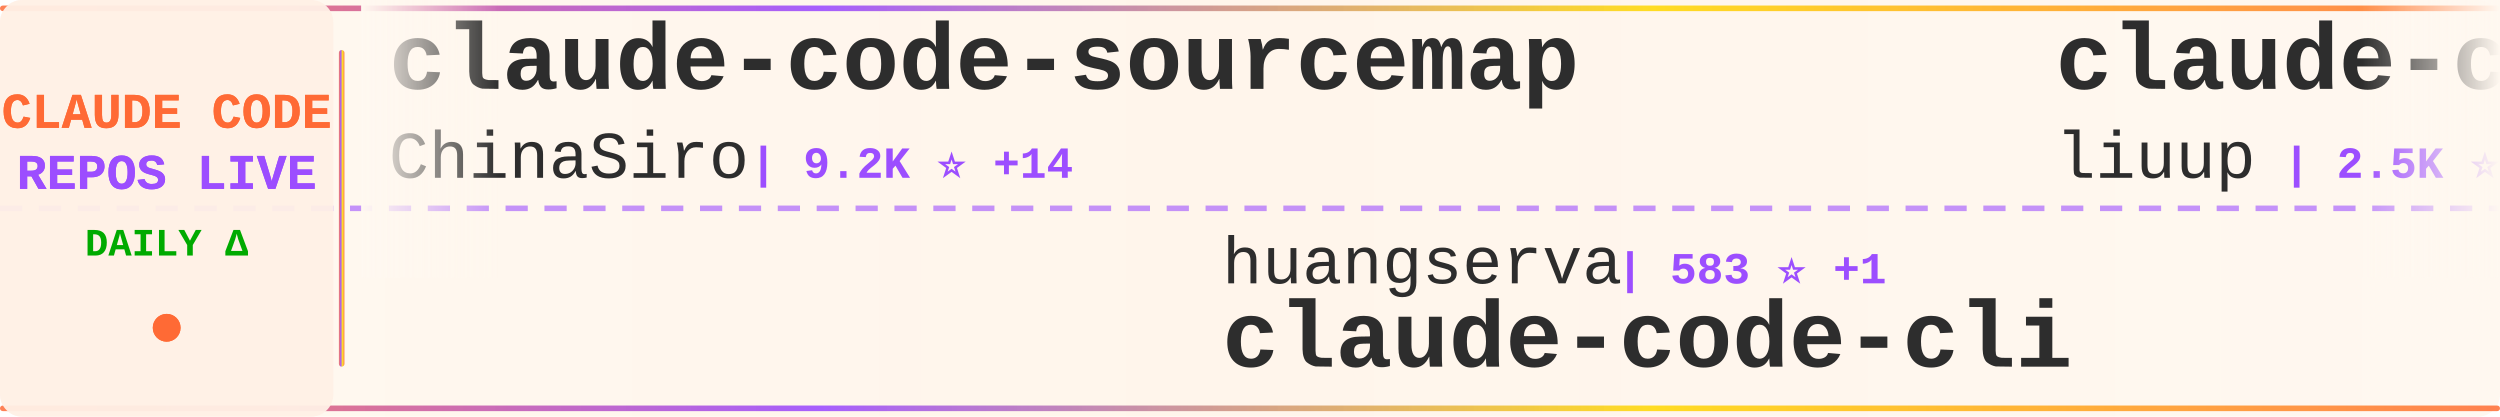
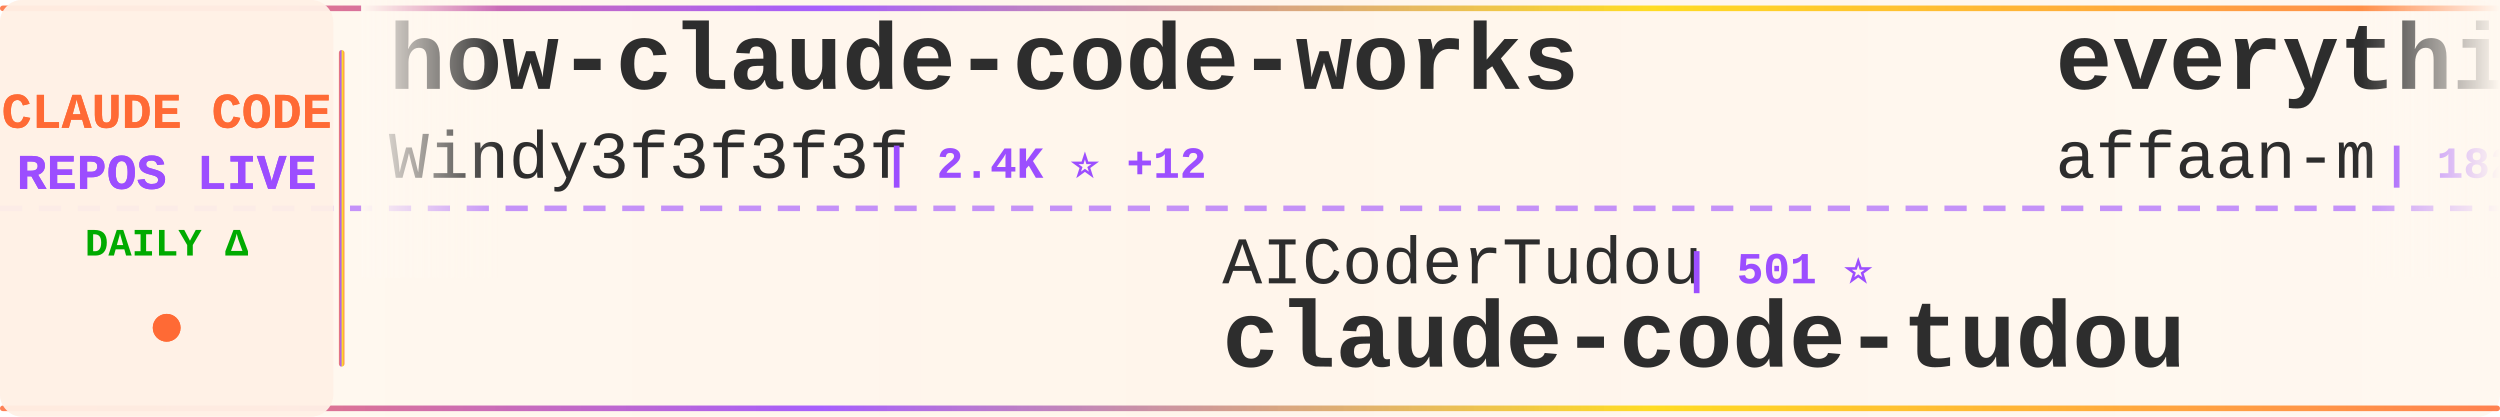
<svg xmlns="http://www.w3.org/2000/svg" width="900" height="150">
  <defs>
    <linearGradient id="tickerBg" x1="0%" y1="0%" x2="100%" y2="0%">
      <stop offset="0%" style="stop-color:#fff8f0;stop-opacity:0.98" />
      <stop offset="50%" style="stop-color:#fff5eb;stop-opacity:1" />
      <stop offset="100%" style="stop-color:#fff8f0;stop-opacity:0.98" />
    </linearGradient>
    <linearGradient id="borderGrad" x1="0%" y1="0%" x2="100%" y2="0%">
      <stop offset="0%" style="stop-color:#FF6B35;stop-opacity:0.85">
        <animate attributeName="stop-opacity" values="0.85;1;0.85" dur="2s" repeatCount="indefinite" />
      </stop>
      <stop offset="33%" style="stop-color:#9C4EFF;stop-opacity:0.9">
        <animate attributeName="stop-opacity" values="0.9;1;0.9" dur="2.2s" repeatCount="indefinite" />
      </stop>
      <stop offset="66%" style="stop-color:#FFD700;stop-opacity:0.85">
        <animate attributeName="stop-opacity" values="0.85;1;0.85" dur="1.8s" repeatCount="indefinite" />
      </stop>
      <stop offset="100%" style="stop-color:#FF6B35;stop-opacity:0.85">
        <animate attributeName="stop-opacity" values="0.85;1;0.85" dur="2s" repeatCount="indefinite" />
      </stop>
    </linearGradient>
    <filter id="textGlow">
      <feGaussianBlur stdDeviation="0.15" result="coloredBlur" />
      <feMerge>
        <feMergeNode in="coloredBlur" />
        <feMergeNode in="SourceGraphic" />
      </feMerge>
    </filter>
    <filter id="metricGlow">
      <feGaussianBlur stdDeviation="0.2" result="coloredBlur" />
      <feMerge>
        <feMergeNode in="coloredBlur" />
        <feMergeNode in="SourceGraphic" />
      </feMerge>
    </filter>
    <linearGradient id="leftFade" x1="0%" y1="0%" x2="100%" y2="0%">
      <stop offset="0%" style="stop-color:#fff8f0;stop-opacity:1" />
      <stop offset="100%" style="stop-color:#fff8f0;stop-opacity:0" />
    </linearGradient>
    <linearGradient id="rightFade" x1="0%" y1="0%" x2="100%" y2="0%">
      <stop offset="0%" style="stop-color:#fff8f0;stop-opacity:0" />
      <stop offset="100%" style="stop-color:#fff8f0;stop-opacity:1" />
    </linearGradient>
  </defs>
  <rect width="900" height="150" fill="url(#tickerBg)" rx="8" />
  <rect x="0" y="2" width="900" height="2" fill="url(#borderGrad)" rx="1" />
  <rect x="0" y="146" width="900" height="2" fill="url(#borderGrad)" rx="1" />
  <line x1="0" y1="75" x2="900" y2="75" stroke="#9C4EFF" stroke-width="2" stroke-dasharray="8 6" opacity="0.6" />
  <rect x="0" y="0" width="120" height="150" fill="#fff0e6" opacity="0.95" rx="8" />
  <text x="60" y="46" font-family="'Courier New', monospace" font-size="18" font-weight="bold" fill="#FF6B35" text-anchor="middle" filter="url(#textGlow)">
    CLAUDE CODE
  </text>
  <text x="60" y="68" font-family="'Courier New', monospace" font-size="18" font-weight="bold" fill="#9C4EFF" text-anchor="middle" filter="url(#textGlow)">
    REPOS LIVE
  </text>
  <text x="60" y="92" font-family="'Courier New', monospace" font-size="14" font-weight="bold" fill="#00aa00" text-anchor="middle">
    DAILY Δ
  </text>
  <circle cx="60" cy="118" r="5" fill="#FF6B35" filter="url(#metricGlow)">
    <animate attributeName="r" values="4;6;4" dur="1.5s" repeatCount="indefinite" />
    <animate attributeName="opacity" values="0.6;1;0.6" dur="1.5s" repeatCount="indefinite" />
  </circle>
  <rect x="122" y="18" width="2" height="114" fill="url(#borderGrad)" rx="1" />
  <clipPath id="tickerClip">
    <rect x="130" y="0" width="770" height="150" />
  </clipPath>
  <g clip-path="url(#tickerClip)">
    <g id="tickerItems">
      <animateTransform attributeName="transform" attributeType="XML" type="translate" from="0 0" to="-3000 0" dur="54s" repeatCount="indefinite" />
      <g transform="translate(0, 0)">
-         <text x="140" y="32" font-family="'Courier New', monospace" font-size="34" font-weight="bold" fill="#2d2d2d">claude-code-sourcemap</text>
-         <text x="140" y="64" font-family="'Courier New', monospace" font-size="24" font-weight="normal" fill="#2d2d2d" opacity="1.0">ChinaSiro</text>
-         <text x="270" y="64" font-family="'Courier New', monospace" font-size="16" font-weight="bold" fill="#9C4EFF"> | 9.2K ⭐ +14</text>
+         <text x="140" y="32" font-family="'Courier New', monospace" font-size="34" font-weight="bold" fill="#2d2d2d">how-claude-code-works</text>
+         <text x="140" y="64" font-family="'Courier New', monospace" font-size="24" font-weight="normal" fill="#2d2d2d" opacity="1.0">Windy3f3f3f3f</text>
+         <text x="318" y="64" font-family="'Courier New', monospace" font-size="16" font-weight="bold" fill="#9C4EFF"> | 2.4K ⭐ +12</text>
      </g>
      <g transform="translate(300, 0)">
-         <text x="140" y="102" font-family="'Courier New', monospace" font-size="24" font-weight="normal" fill="#2d2d2d" opacity="1.0">huangserva</text>
-         <text x="282" y="102" font-family="'Courier New', monospace" font-size="16" font-weight="bold" fill="#9C4EFF"> | 583 ⭐ +1</text>
-         <text x="140" y="132" font-family="'Courier New', monospace" font-size="34" font-weight="bold" fill="#2d2d2d">claude-code-cli</text>
+         <text x="140" y="102" font-family="'Courier New', monospace" font-size="24" font-weight="normal" fill="#2d2d2d" opacity="1.0">AICoderTudou</text>
+         <text x="306" y="102" font-family="'Courier New', monospace" font-size="16" font-weight="bold" fill="#9C4EFF"> | 501 ⭐</text>
+         <text x="140" y="132" font-family="'Courier New', monospace" font-size="34" font-weight="bold" fill="#2d2d2d">claude-code-tudou</text>
      </g>
      <g transform="translate(600, 0)">
-         <text x="140" y="32" font-family="'Courier New', monospace" font-size="34" font-weight="bold" fill="#2d2d2d">claude-code-analysis</text>
-         <text x="140" y="64" font-family="'Courier New', monospace" font-size="24" font-weight="normal" fill="#2d2d2d" opacity="1.0">liuup</text>
-         <text x="222" y="64" font-family="'Courier New', monospace" font-size="16" font-weight="bold" fill="#9C4EFF"> | 2.5K ⭐ +22</text>
+         <text x="140" y="32" font-family="'Courier New', monospace" font-size="34" font-weight="bold" fill="#2d2d2d">everything-claude-code</text>
+         <text x="140" y="64" font-family="'Courier New', monospace" font-size="24" font-weight="normal" fill="#2d2d2d" opacity="1.0">affaan-m</text>
+         <text x="258" y="64" font-family="'Courier New', monospace" font-size="16" font-weight="bold" fill="#9C4EFF"> | 182.9K ⭐ +851</text>
      </g>
      <g transform="translate(900, 0)">
-         <text x="140" y="102" font-family="'Courier New', monospace" font-size="24" font-weight="normal" fill="#2d2d2d" opacity="1.0">multica-ai</text>
-         <text x="282" y="102" font-family="'Courier New', monospace" font-size="16" font-weight="bold" fill="#9C4EFF"> | 130.5K ⭐ +1.2K</text>
-         <text x="140" y="132" font-family="'Courier New', monospace" font-size="34" font-weight="bold" fill="#2d2d2d">andrej-karpathy-skills</text>
+         <text x="140" y="102" font-family="'Courier New', monospace" font-size="24" font-weight="normal" fill="#2d2d2d" opacity="1.0">rohitg00</text>
+         <text x="258" y="102" font-family="'Courier New', monospace" font-size="16" font-weight="bold" fill="#9C4EFF"> | 1.7K ⭐ +19</text>
+         <text x="140" y="132" font-family="'Courier New', monospace" font-size="34" font-weight="bold" fill="#2d2d2d">awesome-claude-code-tool...</text>
      </g>
      <g transform="translate(1200, 0)">
-         <text x="140" y="32" font-family="'Courier New', monospace" font-size="34" font-weight="bold" fill="#2d2d2d">claude-code-showcase</text>
-         <text x="140" y="64" font-family="'Courier New', monospace" font-size="24" font-weight="normal" fill="#2d2d2d" opacity="1.0">ChrisWiles</text>
-         <text x="282" y="64" font-family="'Courier New', monospace" font-size="16" font-weight="bold" fill="#9C4EFF"> | 5.9K ⭐ +5</text>
+         <text x="140" y="32" font-family="'Courier New', monospace" font-size="34" font-weight="bold" fill="#2d2d2d">claude-code-from-source</text>
+         <text x="140" y="64" font-family="'Courier New', monospace" font-size="24" font-weight="normal" fill="#2d2d2d" opacity="1.0">alejandrobalderas</text>
+         <text x="366" y="64" font-family="'Courier New', monospace" font-size="16" font-weight="bold" fill="#9C4EFF"> | 1.9K ⭐ +1</text>
      </g>
      <g transform="translate(1500, 0)">
-         <text x="140" y="102" font-family="'Courier New', monospace" font-size="24" font-weight="normal" fill="#2d2d2d" opacity="1.0">feiskyer</text>
-         <text x="258" y="102" font-family="'Courier New', monospace" font-size="16" font-weight="bold" fill="#9C4EFF"> | 1.5K ⭐</text>
-         <text x="140" y="132" font-family="'Courier New', monospace" font-size="34" font-weight="bold" fill="#2d2d2d">claude-code-settings</text>
+         <text x="140" y="102" font-family="'Courier New', monospace" font-size="24" font-weight="normal" fill="#2d2d2d" opacity="1.0">ghuntley</text>
+         <text x="258" y="102" font-family="'Courier New', monospace" font-size="16" font-weight="bold" fill="#9C4EFF"> | 977 ⭐ +1</text>
+         <text x="140" y="132" font-family="'Courier New', monospace" font-size="34" font-weight="bold" fill="#2d2d2d">claude-code-source-code-...</text>
      </g>
      <g transform="translate(1800, 0)">
-         <text x="140" y="32" font-family="'Courier New', monospace" font-size="34" font-weight="bold" fill="#2d2d2d">Claude-Code-Usage-Monito...</text>
-         <text x="140" y="64" font-family="'Courier New', monospace" font-size="24" font-weight="normal" fill="#2d2d2d" opacity="1.0">Maciek-roboblog</text>
-         <text x="342" y="64" font-family="'Courier New', monospace" font-size="16" font-weight="bold" fill="#9C4EFF"> | 8.0K ⭐ +7</text>
+         <text x="140" y="32" font-family="'Courier New', monospace" font-size="34" font-weight="bold" fill="#2d2d2d">claude-code-router</text>
+         <text x="140" y="64" font-family="'Courier New', monospace" font-size="24" font-weight="normal" fill="#2d2d2d" opacity="1.0">musistudio</text>
+         <text x="282" y="64" font-family="'Courier New', monospace" font-size="16" font-weight="bold" fill="#9C4EFF"> | 34.0K ⭐ +55</text>
      </g>
      <g transform="translate(2100, 0)">
-         <text x="140" y="102" font-family="'Courier New', monospace" font-size="24" font-weight="normal" fill="#2d2d2d" opacity="1.0">shanraisshan</text>
-         <text x="306" y="102" font-family="'Courier New', monospace" font-size="16" font-weight="bold" fill="#9C4EFF"> | 53.1K ⭐ +174</text>
-         <text x="140" y="132" font-family="'Courier New', monospace" font-size="34" font-weight="bold" fill="#2d2d2d">claude-code-best-practic...</text>
+         <text x="140" y="102" font-family="'Courier New', monospace" font-size="24" font-weight="normal" fill="#2d2d2d" opacity="1.0">Yuyz0112</text>
+         <text x="258" y="102" font-family="'Courier New', monospace" font-size="16" font-weight="bold" fill="#9C4EFF"> | 2.4K ⭐</text>
+         <text x="140" y="132" font-family="'Courier New', monospace" font-size="34" font-weight="bold" fill="#2d2d2d">claude-code-reverse</text>
      </g>
      <g transform="translate(2400, 0)">
-         <text x="140" y="32" font-family="'Courier New', monospace" font-size="34" font-weight="bold" fill="#2d2d2d">claude-code-proxy</text>
-         <text x="140" y="64" font-family="'Courier New', monospace" font-size="24" font-weight="normal" fill="#2d2d2d" opacity="1.0">1rgs</text>
-         <text x="210" y="64" font-family="'Courier New', monospace" font-size="16" font-weight="bold" fill="#9C4EFF"> | 3.6K ⭐ +5</text>
+         <text x="140" y="32" font-family="'Courier New', monospace" font-size="34" font-weight="bold" fill="#2d2d2d">claude-code-security-rev...</text>
+         <text x="140" y="64" font-family="'Courier New', monospace" font-size="24" font-weight="normal" fill="#2d2d2d" opacity="1.0">anthropics</text>
+         <text x="282" y="64" font-family="'Courier New', monospace" font-size="16" font-weight="bold" fill="#9C4EFF"> | 4.6K ⭐ +14</text>
      </g>
      <g transform="translate(2700, 0)">
-         <text x="140" y="102" font-family="'Courier New', monospace" font-size="24" font-weight="normal" fill="#2d2d2d" opacity="1.0">lorryjovens-hub</text>
-         <text x="342" y="102" font-family="'Courier New', monospace" font-size="16" font-weight="bold" fill="#9C4EFF"> | 1.6K ⭐ +4</text>
-         <text x="140" y="132" font-family="'Courier New', monospace" font-size="34" font-weight="bold" fill="#2d2d2d">claude-code-rust</text>
+         <text x="140" y="102" font-family="'Courier New', monospace" font-size="24" font-weight="normal" fill="#2d2d2d" opacity="1.0">alirezarezvani</text>
+         <text x="330" y="102" font-family="'Courier New', monospace" font-size="16" font-weight="bold" fill="#9C4EFF"> | 14.9K ⭐ +154</text>
+         <text x="140" y="132" font-family="'Courier New', monospace" font-size="34" font-weight="bold" fill="#2d2d2d">claude-skills</text>
      </g>
      <g transform="translate(3000, 0)">
-         <text x="140" y="32" font-family="'Courier New', monospace" font-size="34" font-weight="bold" fill="#2d2d2d">claude-code-sourcemap</text>
-         <text x="140" y="64" font-family="'Courier New', monospace" font-size="24" font-weight="normal" fill="#2d2d2d" opacity="1.0">ChinaSiro</text>
-         <text x="270" y="64" font-family="'Courier New', monospace" font-size="16" font-weight="bold" fill="#9C4EFF"> | 9.2K ⭐ +14</text>
+         <text x="140" y="32" font-family="'Courier New', monospace" font-size="34" font-weight="bold" fill="#2d2d2d">how-claude-code-works</text>
+         <text x="140" y="64" font-family="'Courier New', monospace" font-size="24" font-weight="normal" fill="#2d2d2d" opacity="1.0">Windy3f3f3f3f</text>
+         <text x="318" y="64" font-family="'Courier New', monospace" font-size="16" font-weight="bold" fill="#9C4EFF"> | 2.4K ⭐ +12</text>
      </g>
      <g transform="translate(3300, 0)">
-         <text x="140" y="102" font-family="'Courier New', monospace" font-size="24" font-weight="normal" fill="#2d2d2d" opacity="1.0">huangserva</text>
-         <text x="282" y="102" font-family="'Courier New', monospace" font-size="16" font-weight="bold" fill="#9C4EFF"> | 583 ⭐ +1</text>
-         <text x="140" y="132" font-family="'Courier New', monospace" font-size="34" font-weight="bold" fill="#2d2d2d">claude-code-cli</text>
+         <text x="140" y="102" font-family="'Courier New', monospace" font-size="24" font-weight="normal" fill="#2d2d2d" opacity="1.0">AICoderTudou</text>
+         <text x="306" y="102" font-family="'Courier New', monospace" font-size="16" font-weight="bold" fill="#9C4EFF"> | 501 ⭐</text>
+         <text x="140" y="132" font-family="'Courier New', monospace" font-size="34" font-weight="bold" fill="#2d2d2d">claude-code-tudou</text>
      </g>
      <g transform="translate(3600, 0)">
-         <text x="140" y="32" font-family="'Courier New', monospace" font-size="34" font-weight="bold" fill="#2d2d2d">claude-code-analysis</text>
-         <text x="140" y="64" font-family="'Courier New', monospace" font-size="24" font-weight="normal" fill="#2d2d2d" opacity="1.0">liuup</text>
-         <text x="222" y="64" font-family="'Courier New', monospace" font-size="16" font-weight="bold" fill="#9C4EFF"> | 2.5K ⭐ +22</text>
+         <text x="140" y="32" font-family="'Courier New', monospace" font-size="34" font-weight="bold" fill="#2d2d2d">everything-claude-code</text>
+         <text x="140" y="64" font-family="'Courier New', monospace" font-size="24" font-weight="normal" fill="#2d2d2d" opacity="1.0">affaan-m</text>
+         <text x="258" y="64" font-family="'Courier New', monospace" font-size="16" font-weight="bold" fill="#9C4EFF"> | 182.9K ⭐ +851</text>
      </g>
      <g transform="translate(3900, 0)">
-         <text x="140" y="102" font-family="'Courier New', monospace" font-size="24" font-weight="normal" fill="#2d2d2d" opacity="1.0">multica-ai</text>
-         <text x="282" y="102" font-family="'Courier New', monospace" font-size="16" font-weight="bold" fill="#9C4EFF"> | 130.5K ⭐ +1.2K</text>
-         <text x="140" y="132" font-family="'Courier New', monospace" font-size="34" font-weight="bold" fill="#2d2d2d">andrej-karpathy-skills</text>
+         <text x="140" y="102" font-family="'Courier New', monospace" font-size="24" font-weight="normal" fill="#2d2d2d" opacity="1.0">rohitg00</text>
+         <text x="258" y="102" font-family="'Courier New', monospace" font-size="16" font-weight="bold" fill="#9C4EFF"> | 1.7K ⭐ +19</text>
+         <text x="140" y="132" font-family="'Courier New', monospace" font-size="34" font-weight="bold" fill="#2d2d2d">awesome-claude-code-tool...</text>
      </g>
    </g>
  </g>
  <rect x="130" y="0" width="50" height="100" fill="url(#leftFade)" />
  <rect x="850" y="0" width="50" height="100" fill="url(#rightFade)" />
</svg>
